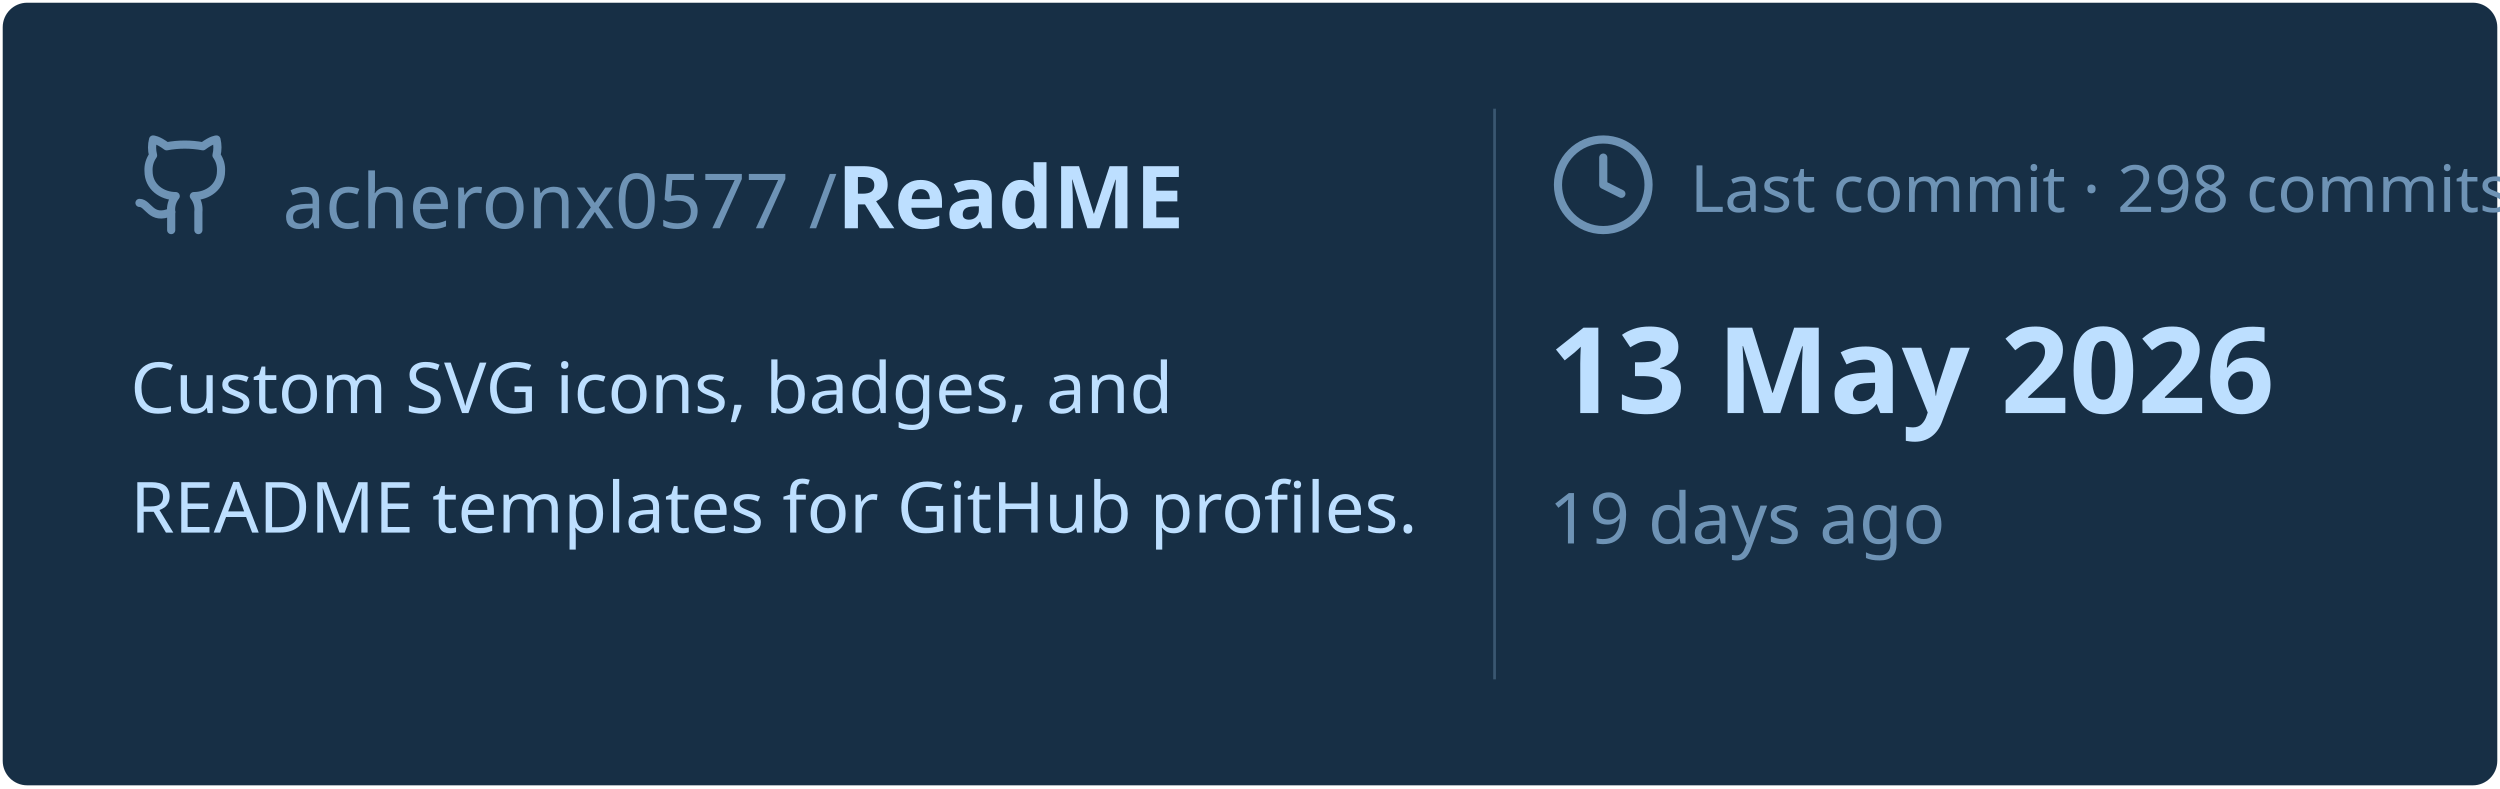
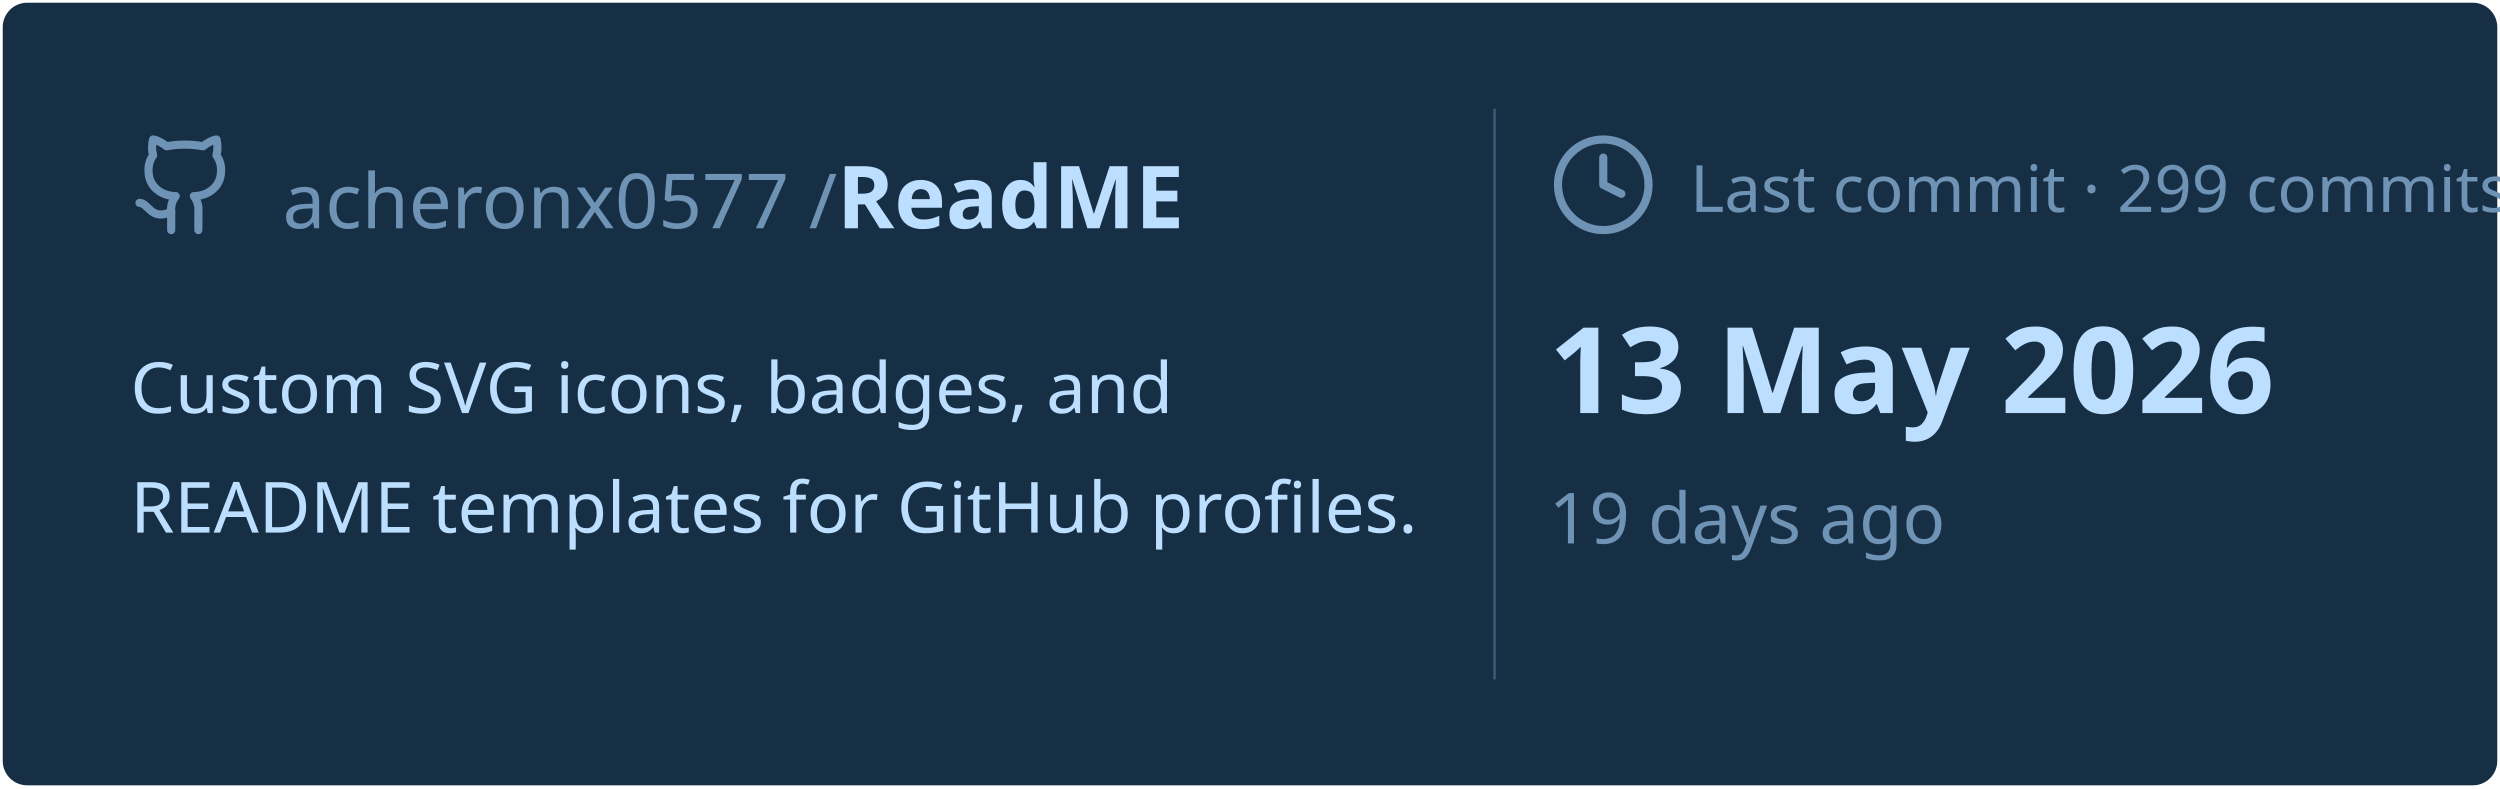
<svg xmlns="http://www.w3.org/2000/svg" viewBox="0 0 460 145" width="460px" height="145px">
  <rect stroke="#000000" stroke-opacity="0" fill="#172F45" rx="4.5" x="0.5" y="0.5" width="459" height="144" />
  <g transform="translate(24, 42)">
    <svg x="0" y="-18" width="20" height="20" viewBox="0 0 24 24" fill="none" stroke="#6E93B5" stroke-width="1.8" stroke-linecap="round" stroke-linejoin="round">
      <path d="M15 22v-4a4.8 4.8 0 0 0-1-3.5c3 0 6-2 6-5.5.08-1.25-.27-2.48-1-3.5.28-1.15.28-2.35 0-3.5 0 0-1 0-3 1.5-2.64-.5-5.36-.5-8 0C6 2 5 2 5 2c-.3 1.15-.3 2.35 0 3.5A5.403 5.403 0 0 0 4 9c0 3.5 3 5.5 6 5.5-.39.49-.68 1.05-.85 1.65-.17.6-.22 1.23-.15 1.85v4" />
      <path d="M9 18c-4.51 2-5-2-7-2" />
    </svg>
    <text x="28" y="0" font-family="&quot;Segoe UI&quot;, Ubuntu, sans-serif" font-size="14" font-weight="400" fill="#6E93B5">acheronx0577 /</text>
    <text x="130" y="0" font-family="&quot;Segoe UI&quot;, Ubuntu, sans-serif" font-size="16" font-weight="700" fill="#BDDFFF">ReadME</text>
  </g>
  <text x="24" y="76" font-family="&quot;Segoe UI&quot;, Ubuntu, sans-serif" font-size="13" font-weight="400" fill="#BDDFFF">Custom SVG icons, badges, and</text>
  <text x="24" y="98" font-family="&quot;Segoe UI&quot;, Ubuntu, sans-serif" font-size="13" font-weight="400" fill="#BDDFFF">README templates for GitHub profiles.</text>
  <line x1="275" y1="20" x2="275" y2="125" stroke="#6E93B5" stroke-width="0.5" stroke-opacity="0.4" />
  <svg x="285" y="24" width="20" height="20" viewBox="0 0 24 24" fill="none" stroke="#6E93B5" stroke-width="1.8" stroke-linecap="round" stroke-linejoin="round">
    <circle cx="12" cy="12" r="10" />
    <polyline points="12 6 12 12 16 14" />
  </svg>
-   <text x="311" y="39" font-family="&quot;Segoe UI&quot;, Ubuntu, sans-serif" font-size="12" font-weight="400" fill="#6E93B5">Last commit · 298 commits</text>
+   <text x="311" y="39" font-family="&quot;Segoe UI&quot;, Ubuntu, sans-serif" font-size="12" font-weight="400" fill="#6E93B5">Last commit · 299 commits</text>
  <text x="285" y="76" font-family="&quot;Segoe UI&quot;, Ubuntu, sans-serif" font-size="22" font-weight="700" fill="#BDDFFF">13 May 2026</text>
  <text x="285" y="100" font-family="&quot;Segoe UI&quot;, Ubuntu, sans-serif" font-size="13" font-weight="400" fill="#6E93B5">19 days ago</text>
</svg>
